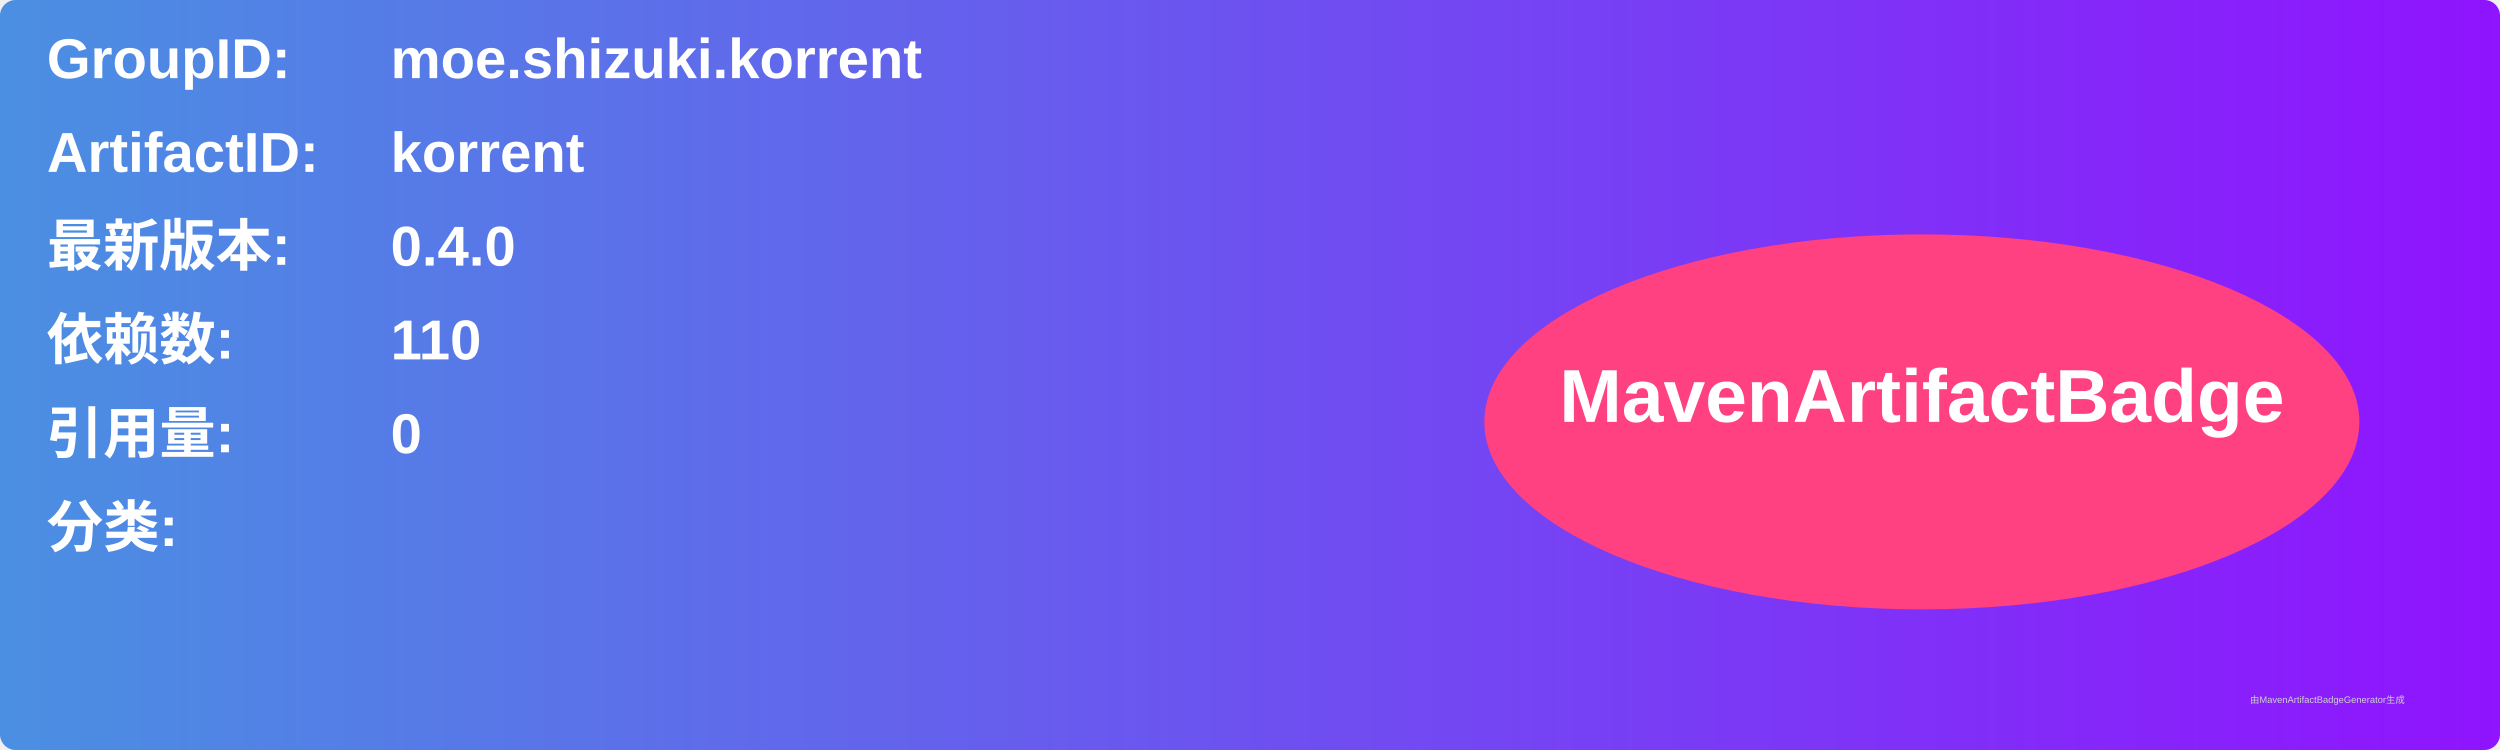
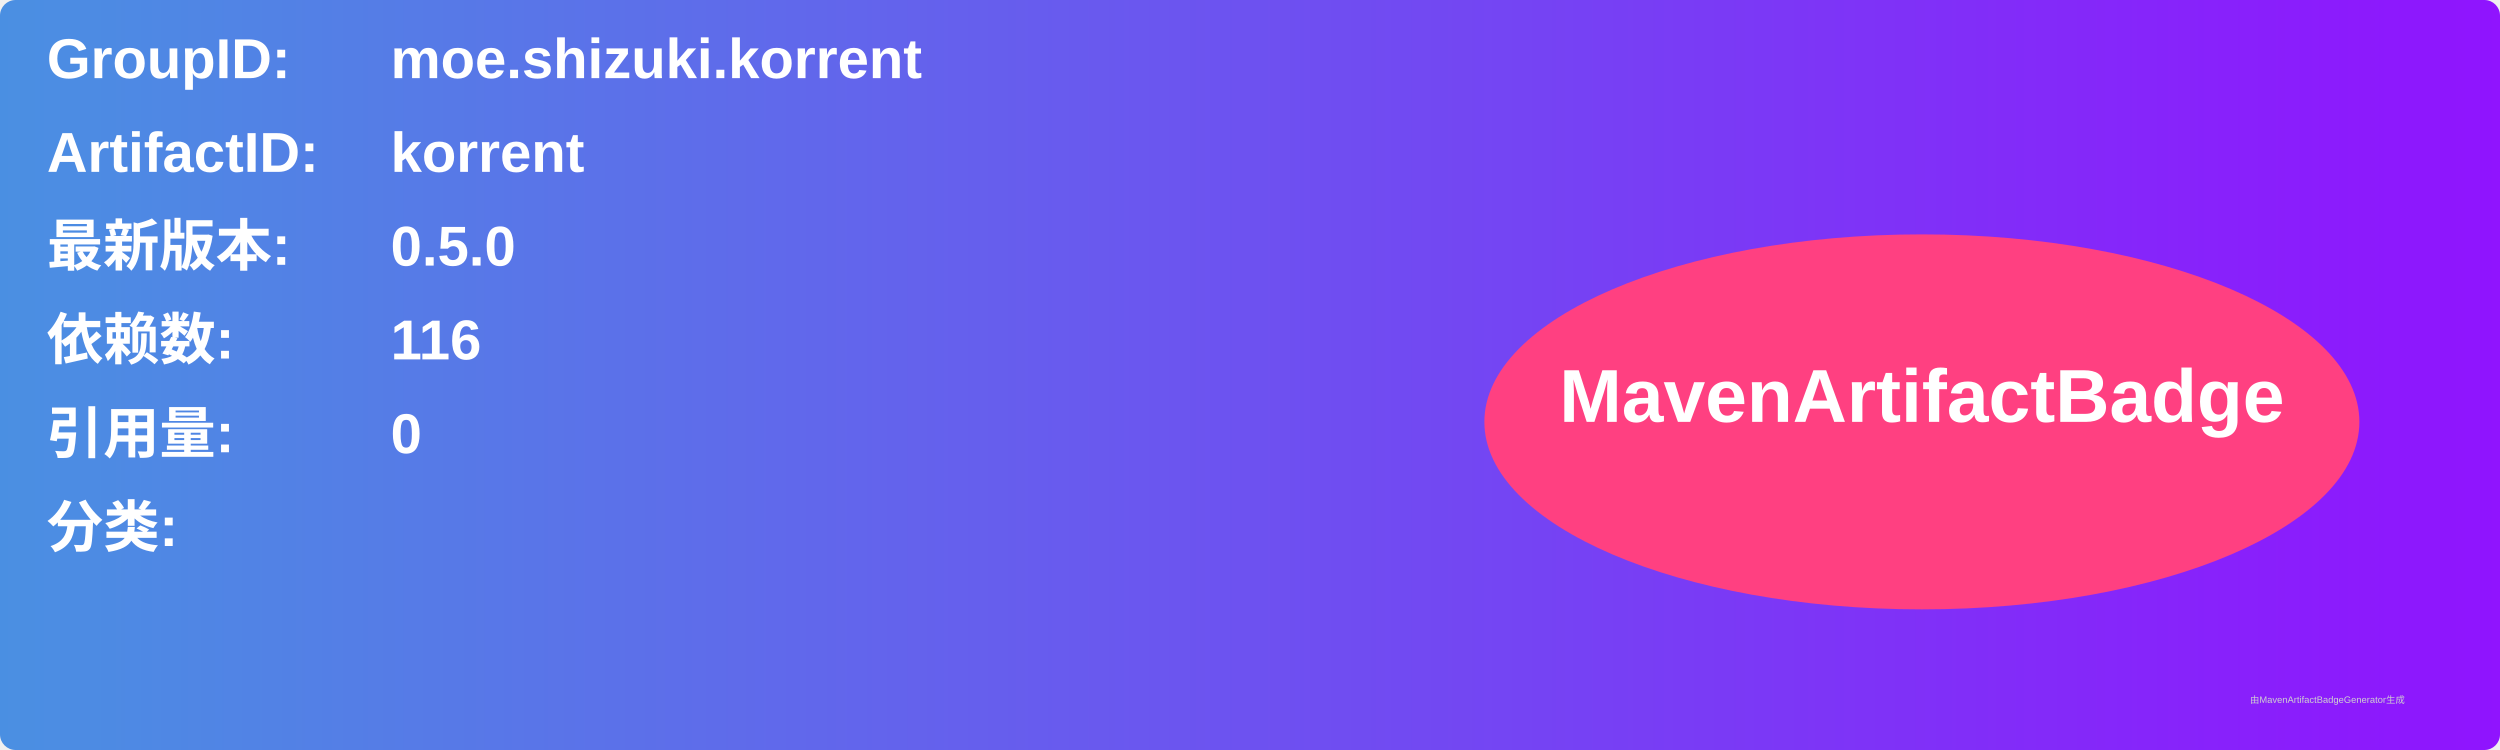
<svg xmlns="http://www.w3.org/2000/svg" width="800" height="240" viewBox="0 0 800 240">
  <linearGradient id="grad" x1="0%" y1="0%" x2="100%" y2="0%">
    <stop offset="0%" stop-color="#4a90e2" />
    <stop offset="100%" stop-color="#9013fe" />
  </linearGradient>
  <rect width="100%" height="100%" rx="5" ry="5" fill="url(#grad)" />
  <g transform="translate(15, 15)">
    <text x="0" y="10" font-family="Arial" font-size="18" fill="white" font-weight="bold" width="260">GroupID:</text>
    <text x="110" y="10" font-family="Arial" font-size="18" fill="white" font-weight="bold" width="460">moe.shizuki.korrent</text>
    <text x="0" y="40" font-family="Arial" font-size="18" fill="white" font-weight="bold" width="260">ArtifactID:</text>
    <text x="110" y="40" font-family="Arial" font-size="18" fill="white" font-weight="bold" width="460">korrent</text>
    <text x="0" y="70" font-family="Arial" font-size="18" fill="white" font-weight="bold">最新版本:</text>
    <text x="110" y="70" font-family="Arial" font-size="18" fill="white" font-weight="bold">
-       <tspan font-weight="bold">0.4.0</tspan>
+       <tspan font-weight="bold">0.5.0</tspan>
    </text>
    <text x="0" y="100" font-family="Arial" font-size="18" fill="white" font-weight="bold">依赖数: </text>
    <text x="110" y="100" font-family="Arial" font-size="18" fill="white">
-       <tspan font-weight="bold">110</tspan>
+       <tspan font-weight="bold">116</tspan>
    </text>
    <text x="0" y="130" font-family="Arial" font-size="18" fill="white" font-weight="bold">引用量: </text>
    <text x="110" y="130" font-family="Arial" font-size="18" fill="white">
      <tspan font-weight="bold">0</tspan>
    </text>
    <text x="0" y="160" font-family="Arial" font-size="18" fill="white" font-weight="bold">分类:</text>
    <text x="10" y="190" font-family="Arial" font-size="10" fill="white">
      <tspan font-weight="bold" />
    </text>
    <ellipse cx="600" cy="120" rx="140" ry="60" fill="#ff4081" />
    <text x="600" y="120" text-anchor="middle" font-family="Arial" font-size="24" fill="white" font-weight="bold">MavenArtifactBadge</text>
  </g>
  <text x="720" y="225" font-family="Arial" font-size="3" fill="#d0d0d0">由MavenArtifactBadgeGenerator生成</text>
</svg>
